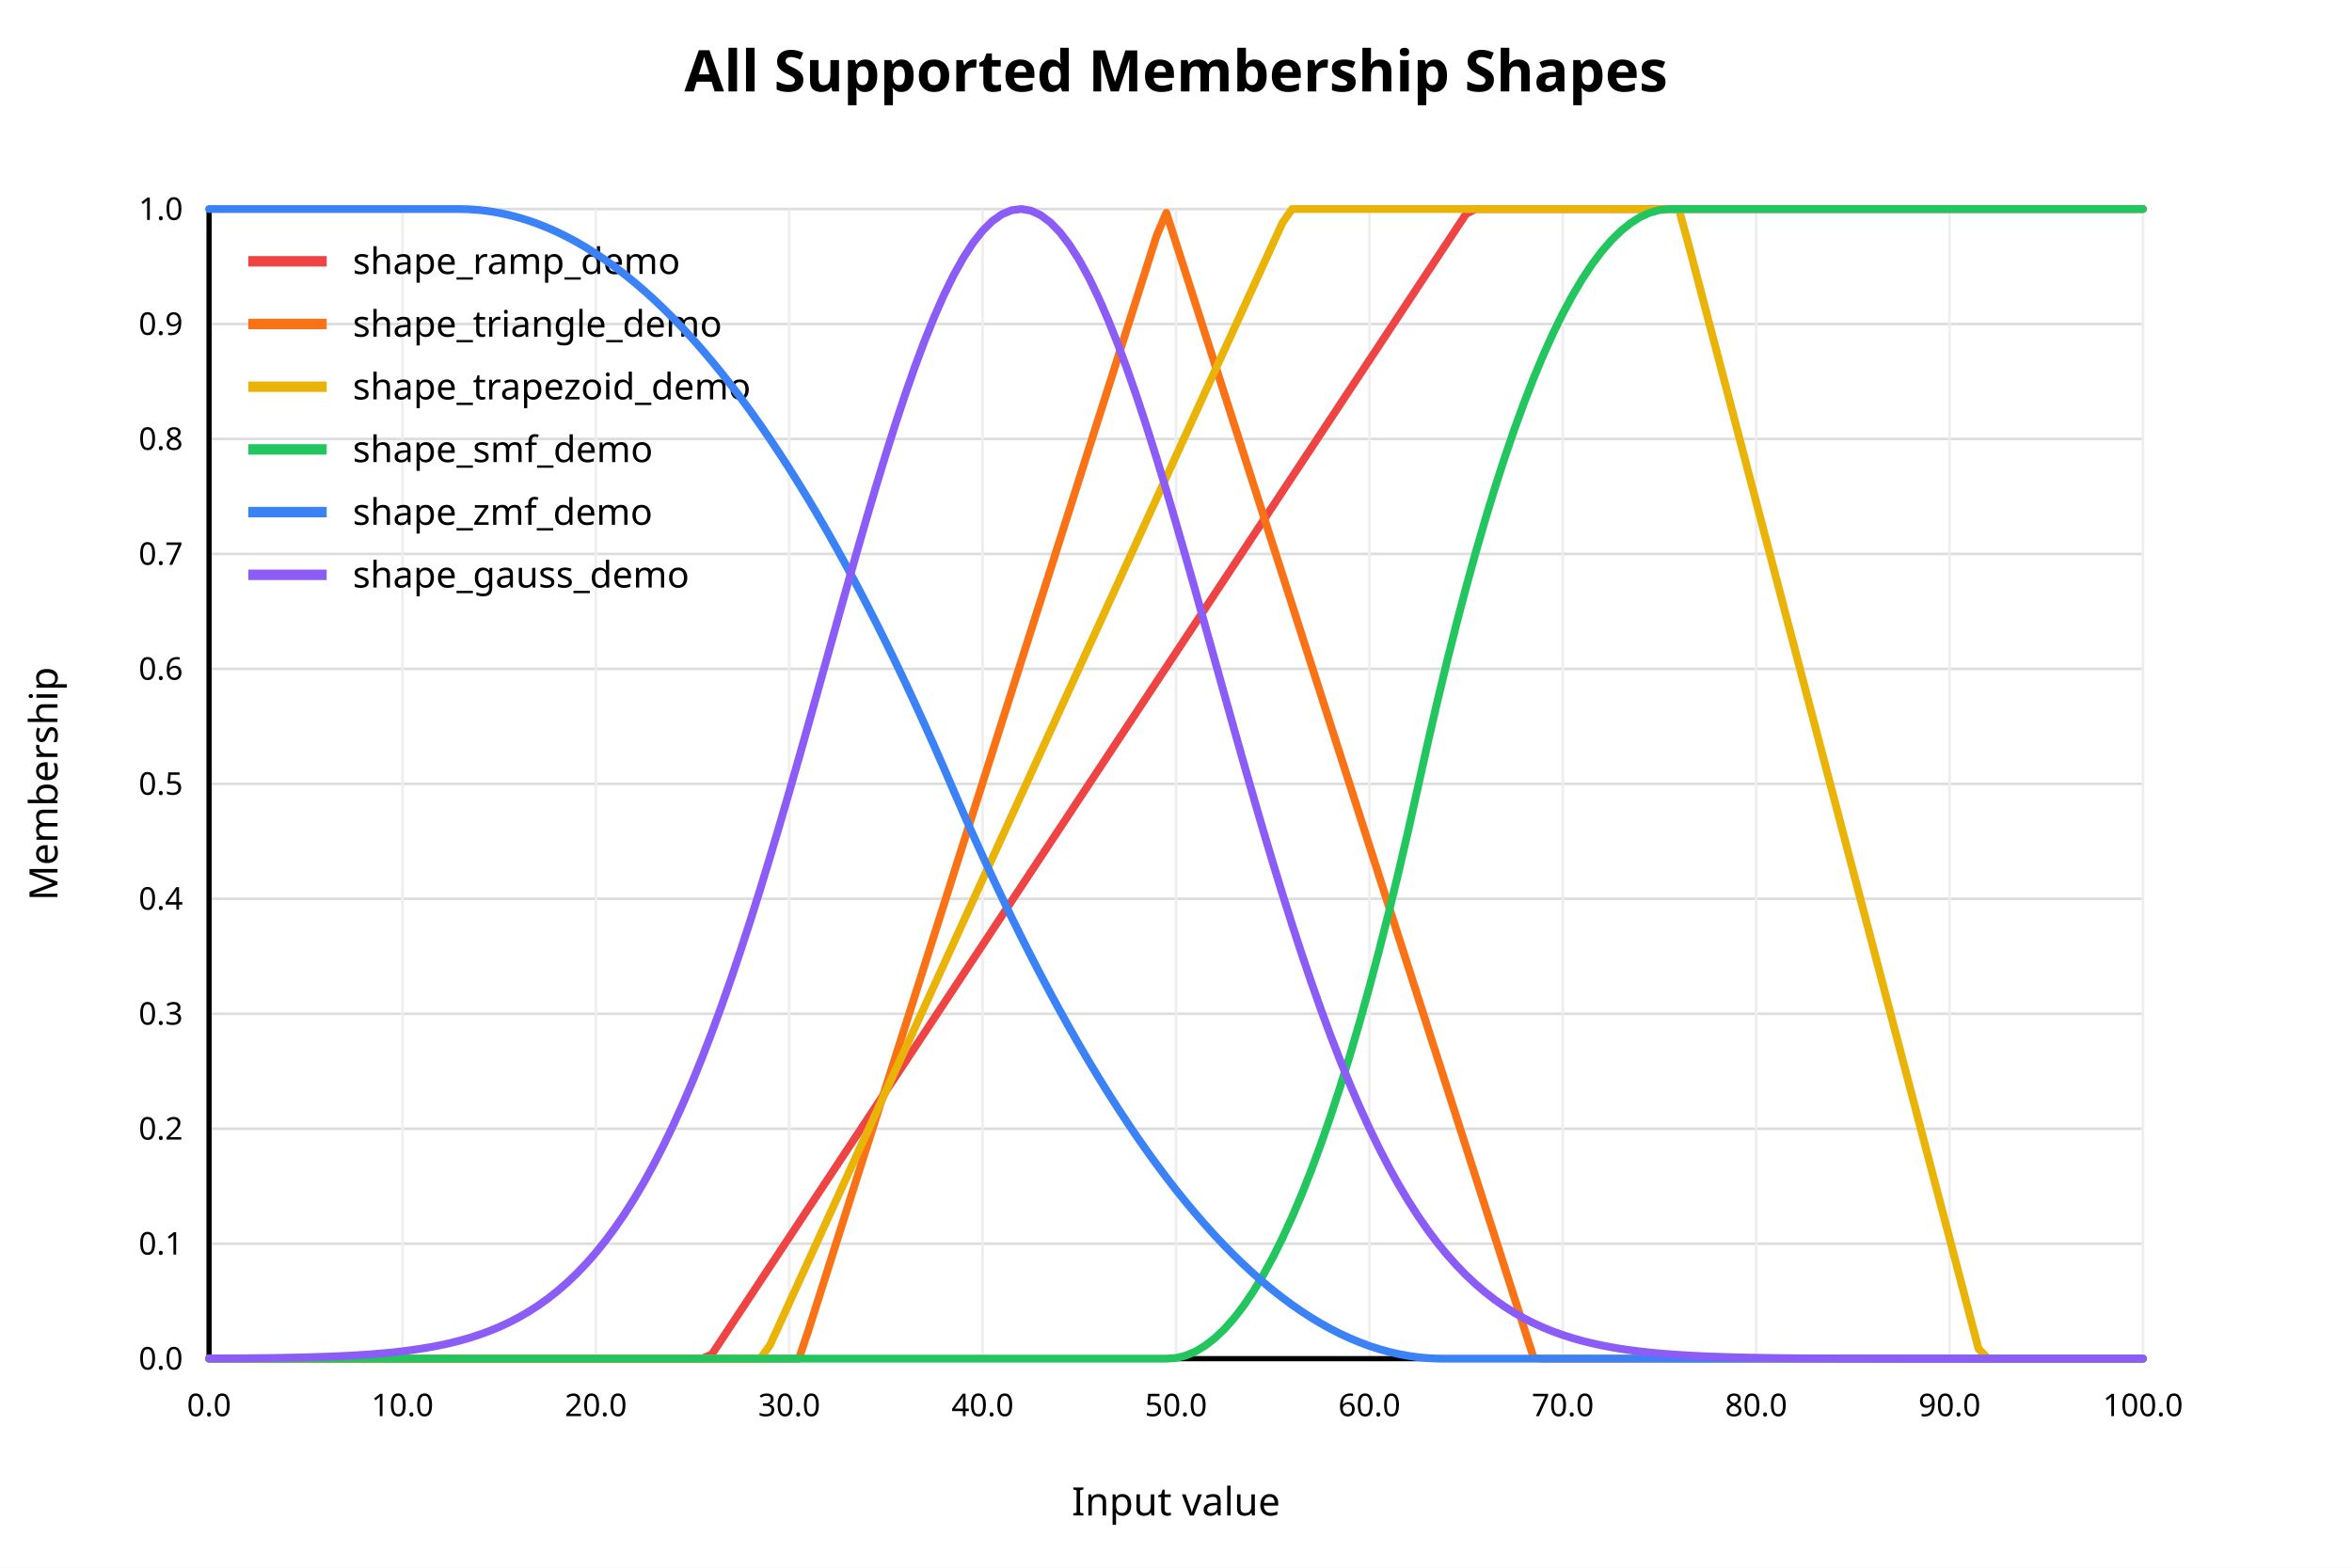
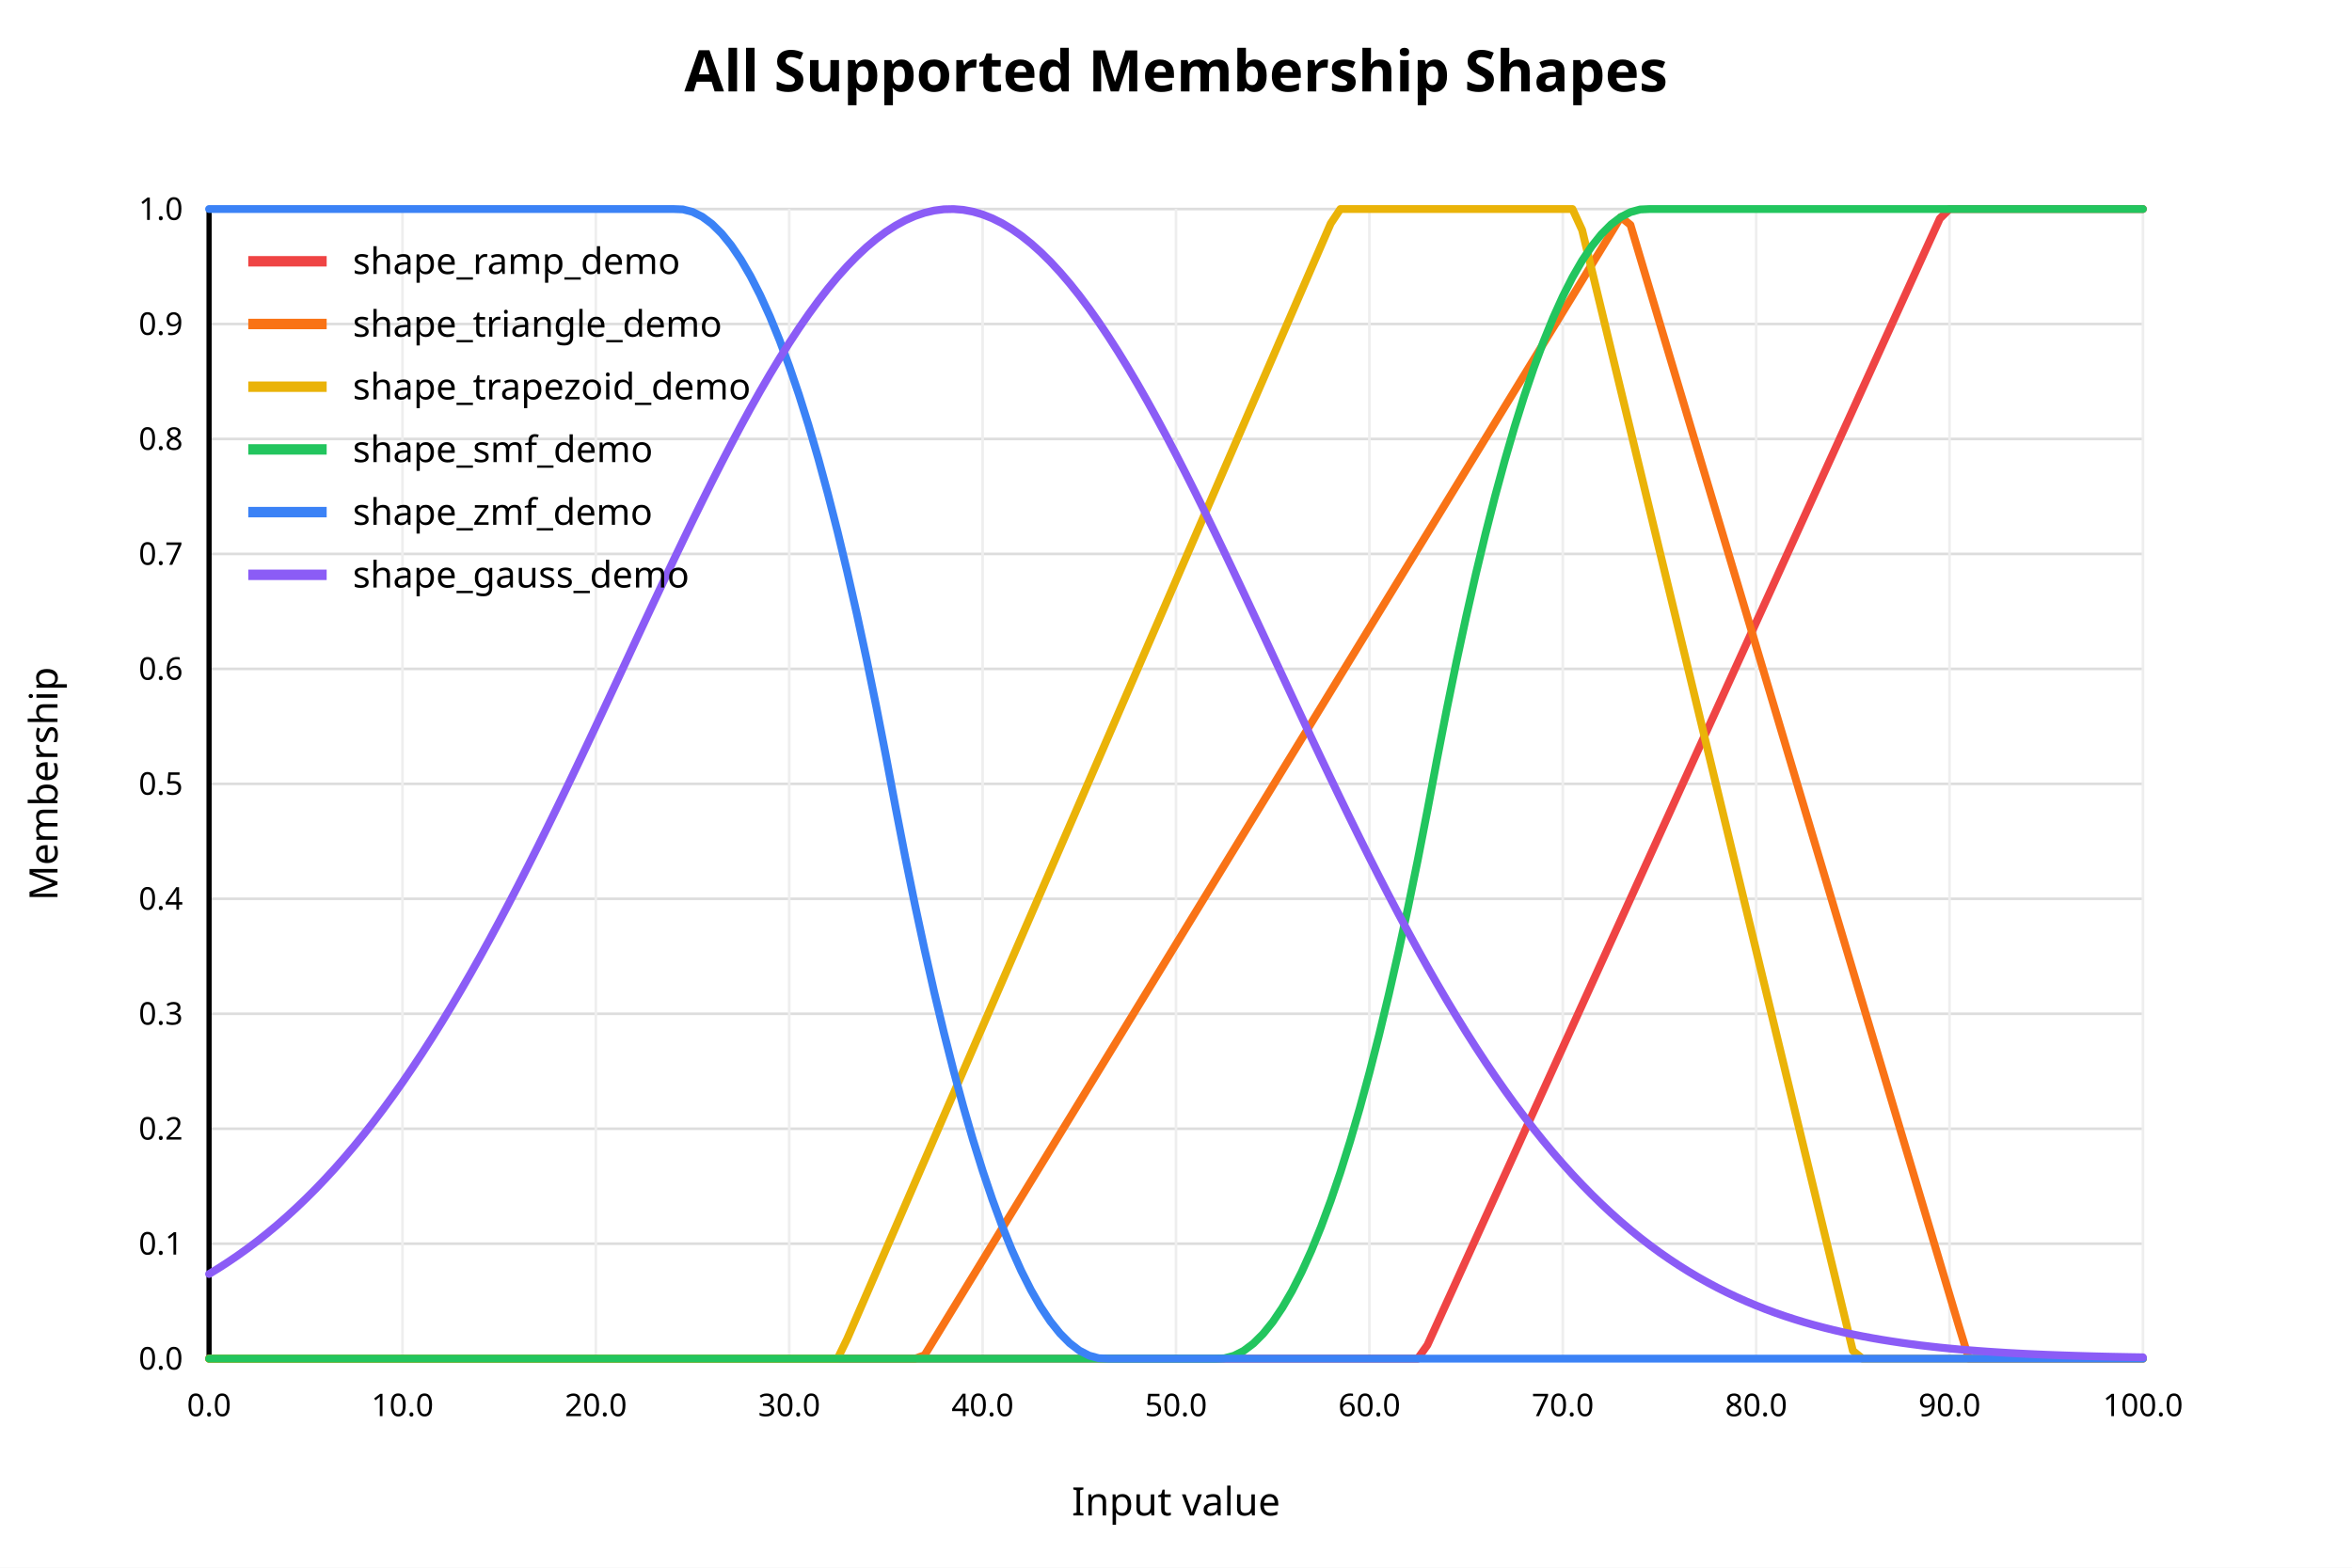
<svg xmlns="http://www.w3.org/2000/svg" width="900" height="600" viewBox="0 0 900 600">
  <rect x="0" y="0" width="900" height="600" fill="white" />
  <text x="450" y="35" text-anchor="middle" font-family="sans-serif" font-size="22" font-weight="bold" fill="black">All Supported Membership Shapes</text>
  <line x1="80" y1="520.00" x2="820" y2="520.00" stroke="#dddddd" stroke-width="1" />
  <text x="70" y="520.00" text-anchor="end" dominant-baseline="middle" font-family="sans-serif" font-size="12" fill="black">0.0</text>
  <line x1="80" y1="476.00" x2="820" y2="476.00" stroke="#dddddd" stroke-width="1" />
  <text x="70" y="476.00" text-anchor="end" dominant-baseline="middle" font-family="sans-serif" font-size="12" fill="black">0.1</text>
  <line x1="80" y1="432.00" x2="820" y2="432.00" stroke="#dddddd" stroke-width="1" />
  <text x="70" y="432.00" text-anchor="end" dominant-baseline="middle" font-family="sans-serif" font-size="12" fill="black">0.2</text>
  <line x1="80" y1="388.00" x2="820" y2="388.00" stroke="#dddddd" stroke-width="1" />
  <text x="70" y="388.00" text-anchor="end" dominant-baseline="middle" font-family="sans-serif" font-size="12" fill="black">0.3</text>
  <line x1="80" y1="344.00" x2="820" y2="344.00" stroke="#dddddd" stroke-width="1" />
  <text x="70" y="344.00" text-anchor="end" dominant-baseline="middle" font-family="sans-serif" font-size="12" fill="black">0.4</text>
  <line x1="80" y1="300.00" x2="820" y2="300.00" stroke="#dddddd" stroke-width="1" />
  <text x="70" y="300.00" text-anchor="end" dominant-baseline="middle" font-family="sans-serif" font-size="12" fill="black">0.5</text>
  <line x1="80" y1="256.00" x2="820" y2="256.00" stroke="#dddddd" stroke-width="1" />
  <text x="70" y="256.00" text-anchor="end" dominant-baseline="middle" font-family="sans-serif" font-size="12" fill="black">0.6</text>
  <line x1="80" y1="212.00" x2="820" y2="212.00" stroke="#dddddd" stroke-width="1" />
  <text x="70" y="212.00" text-anchor="end" dominant-baseline="middle" font-family="sans-serif" font-size="12" fill="black">0.7</text>
  <line x1="80" y1="168.00" x2="820" y2="168.00" stroke="#dddddd" stroke-width="1" />
  <text x="70" y="168.00" text-anchor="end" dominant-baseline="middle" font-family="sans-serif" font-size="12" fill="black">0.8</text>
  <line x1="80" y1="124.00" x2="820" y2="124.00" stroke="#dddddd" stroke-width="1" />
  <text x="70" y="124.00" text-anchor="end" dominant-baseline="middle" font-family="sans-serif" font-size="12" fill="black">0.9</text>
  <line x1="80" y1="80.00" x2="820" y2="80.00" stroke="#dddddd" stroke-width="1" />
  <text x="70" y="80.00" text-anchor="end" dominant-baseline="middle" font-family="sans-serif" font-size="12" fill="black">1.0</text>
  <line x1="80.00" y1="80" x2="80.00" y2="520" stroke="#eeeeee" stroke-width="1" />
  <text x="80.00" y="542" text-anchor="middle" font-family="sans-serif" font-size="12" fill="black">0.0</text>
  <line x1="154.00" y1="80" x2="154.00" y2="520" stroke="#eeeeee" stroke-width="1" />
  <text x="154.00" y="542" text-anchor="middle" font-family="sans-serif" font-size="12" fill="black">10.0</text>
  <line x1="228.00" y1="80" x2="228.00" y2="520" stroke="#eeeeee" stroke-width="1" />
  <text x="228.00" y="542" text-anchor="middle" font-family="sans-serif" font-size="12" fill="black">20.0</text>
  <line x1="302.00" y1="80" x2="302.00" y2="520" stroke="#eeeeee" stroke-width="1" />
  <text x="302.00" y="542" text-anchor="middle" font-family="sans-serif" font-size="12" fill="black">30.0</text>
  <line x1="376.00" y1="80" x2="376.00" y2="520" stroke="#eeeeee" stroke-width="1" />
  <text x="376.00" y="542" text-anchor="middle" font-family="sans-serif" font-size="12" fill="black">40.0</text>
  <line x1="450.00" y1="80" x2="450.00" y2="520" stroke="#eeeeee" stroke-width="1" />
  <text x="450.00" y="542" text-anchor="middle" font-family="sans-serif" font-size="12" fill="black">50.0</text>
  <line x1="524.00" y1="80" x2="524.00" y2="520" stroke="#eeeeee" stroke-width="1" />
  <text x="524.00" y="542" text-anchor="middle" font-family="sans-serif" font-size="12" fill="black">60.0</text>
  <line x1="598.00" y1="80" x2="598.00" y2="520" stroke="#eeeeee" stroke-width="1" />
  <text x="598.00" y="542" text-anchor="middle" font-family="sans-serif" font-size="12" fill="black">70.0</text>
  <line x1="672.00" y1="80" x2="672.00" y2="520" stroke="#eeeeee" stroke-width="1" />
  <text x="672.00" y="542" text-anchor="middle" font-family="sans-serif" font-size="12" fill="black">80.0</text>
  <line x1="746.00" y1="80" x2="746.00" y2="520" stroke="#eeeeee" stroke-width="1" />
  <text x="746.00" y="542" text-anchor="middle" font-family="sans-serif" font-size="12" fill="black">90.0</text>
  <line x1="820.00" y1="80" x2="820.00" y2="520" stroke="#eeeeee" stroke-width="1" />
  <text x="820.00" y="542" text-anchor="middle" font-family="sans-serif" font-size="12" fill="black">100.0</text>
  <line x1="80" y1="520" x2="820" y2="520" stroke="black" stroke-width="2" />
  <line x1="80" y1="80" x2="80" y2="520" stroke="black" stroke-width="2" />
  <text x="450" y="580" text-anchor="middle" font-family="sans-serif" font-size="15" fill="black">Input value</text>
  <text x="22" y="300" text-anchor="middle" font-family="sans-serif" font-size="15" fill="black" transform="rotate(-90 22 300)">Membership</text>
-   <polyline fill="none" stroke="#ef4444" stroke-width="3" stroke-linejoin="round" stroke-linecap="round" points="80.00,520.00 83.70,520.00 87.40,520.00 91.10,520.00 94.80,520.00 98.50,520.00 102.20,520.00 105.90,520.00 109.60,520.00 113.30,520.00 117.00,520.00 120.70,520.00 124.40,520.00 128.10,520.00 131.80,520.00 135.50,520.00 139.20,520.00 142.90,520.00 146.60,520.00 150.30,520.00 154.00,520.00 157.70,520.00 161.40,520.00 165.10,520.00 168.80,520.00 172.50,520.00 176.20,520.00 179.90,520.00 183.60,520.00 187.30,520.00 191.00,520.00 194.70,520.00 198.40,520.00 202.10,520.00 205.80,520.00 209.50,520.00 213.20,520.00 216.90,520.00 220.60,520.00 224.30,520.00 228.00,520.00 231.70,520.00 235.40,520.00 239.10,520.00 242.80,520.00 246.50,520.00 250.20,520.00 253.90,520.00 257.60,520.00 261.30,520.00 265.00,520.00 268.70,520.00 272.40,518.33 276.10,512.74 279.80,507.14 283.50,501.54 287.20,495.95 290.90,490.35 294.60,484.76 298.30,479.16 302.00,473.57 305.70,467.97 309.40,462.37 313.10,456.78 316.80,451.18 320.50,445.59 324.20,439.99 327.90,434.40 331.60,428.80 335.30,423.20 339.00,417.61 342.70,412.01 346.40,406.42 350.10,400.82 353.80,395.23 357.50,389.63 361.20,384.03 364.90,378.44 368.60,372.84 372.30,367.25 376.00,361.65 379.70,356.06 383.40,350.46 387.10,344.86 390.80,339.27 394.50,333.67 398.20,328.08 401.90,322.48 405.60,316.89 409.30,311.29 413.00,305.69 416.70,300.10 420.40,294.50 424.10,288.91 427.80,283.31 431.50,277.72 435.20,272.12 438.90,266.52 442.60,260.93 446.30,255.33 450.00,249.74 453.70,244.14 457.40,238.55 461.10,232.95 464.80,227.35 468.50,221.76 472.20,216.16 475.90,210.57 479.60,204.97 483.30,199.38 487.00,193.78 490.70,188.18 494.40,182.59 498.10,176.99 501.80,171.40 505.50,165.80 509.20,160.21 512.90,154.61 516.60,149.01 520.30,143.42 524.00,137.82 527.70,132.23 531.40,126.63 535.10,121.04 538.80,115.44 542.50,109.84 546.20,104.25 549.90,98.65 553.60,93.06 557.30,87.46 561.00,81.87 564.70,80.00 568.40,80.00 572.10,80.00 575.80,80.00 579.50,80.00 583.20,80.00 586.90,80.00 590.60,80.00 594.30,80.00 598.00,80.00 601.70,80.00 605.40,80.00 609.10,80.00 612.80,80.00 616.50,80.00 620.20,80.00 623.90,80.00 627.60,80.00 631.30,80.00 635.00,80.00 638.70,80.00 642.40,80.00 646.10,80.00 649.80,80.00 653.50,80.00 657.20,80.00 660.90,80.00 664.60,80.00 668.30,80.00 672.00,80.00 675.70,80.00 679.40,80.00 683.10,80.00 686.80,80.00 690.50,80.00 694.20,80.00 697.90,80.00 701.60,80.00 705.30,80.00 709.00,80.00 712.70,80.00 716.40,80.00 720.10,80.00 723.80,80.00 727.50,80.00 731.20,80.00 734.90,80.00 738.60,80.00 742.30,80.00 746.00,80.00 749.70,80.00 753.40,80.00 757.10,80.00 760.80,80.00 764.50,80.00 768.20,80.00 771.90,80.00 775.60,80.00 779.30,80.00 783.00,80.00 786.70,80.00 790.40,80.00 794.10,80.00 797.80,80.00 801.50,80.00 805.20,80.00 808.90,80.00 812.60,80.00 816.30,80.00 820.00,80.00" />
+   <polyline fill="none" stroke="#ef4444" stroke-width="3" stroke-linejoin="round" stroke-linecap="round" points="80.00,520.00 83.70,520.00 87.40,520.00 91.10,520.00 94.80,520.00 98.50,520.00 102.20,520.00 105.90,520.00 109.60,520.00 113.30,520.00 117.00,520.00 120.70,520.00 124.40,520.00 128.10,520.00 131.80,520.00 135.50,520.00 139.20,520.00 142.90,520.00 146.60,520.00 150.30,520.00 154.00,520.00 157.70,520.00 161.40,520.00 165.10,520.00 168.80,520.00 172.50,520.00 176.20,520.00 179.90,520.00 183.60,520.00 187.30,520.00 191.00,520.00 194.70,520.00 198.40,520.00 202.10,520.00 205.80,520.00 209.50,520.00 213.20,520.00 216.90,520.00 220.60,520.00 224.30,520.00 228.00,520.00 231.70,520.00 235.40,520.00 239.10,520.00 242.80,520.00 246.50,520.00 250.20,520.00 253.90,520.00 257.60,520.00 261.30,520.00 265.00,520.00 268.70,520.00 272.40,520.00 276.10,520.00 279.80,520.00 283.50,520.00 287.20,520.00 290.90,520.00 294.60,520.00 298.30,520.00 302.00,520.00 305.70,520.00 309.40,520.00 313.10,520.00 316.80,520.00 320.50,520.00 324.20,520.00 327.90,520.00 331.60,520.00 335.30,520.00 339.00,520.00 342.70,520.00 346.40,520.00 350.10,520.00 353.80,520.00 357.50,520.00 361.20,520.00 364.90,520.00 368.60,520.00 372.30,520.00 376.00,520.00 379.70,520.00 383.40,520.00 387.10,520.00 390.80,520.00 394.50,520.00 398.20,520.00 401.90,520.00 405.60,520.00 409.30,520.00 413.00,520.00 416.70,520.00 420.40,520.00 424.10,520.00 427.80,520.00 431.50,520.00 435.20,520.00 438.90,520.00 442.60,520.00 446.30,520.00 450.00,520.00 453.70,520.00 457.40,520.00 461.10,520.00 464.80,520.00 468.50,520.00 472.20,520.00 475.90,520.00 479.60,520.00 483.30,520.00 487.00,520.00 490.70,520.00 494.40,520.00 498.10,520.00 501.80,520.00 505.50,520.00 509.20,520.00 512.90,520.00 516.60,520.00 520.30,520.00 524.00,520.00 527.70,520.00 531.40,520.00 535.10,520.00 538.80,520.00 542.50,520.00 546.20,514.78 549.90,506.65 553.60,498.51 557.30,490.38 561.00,482.24 564.70,474.11 568.40,465.97 572.10,457.84 575.80,449.70 579.50,441.57 583.20,433.43 586.90,425.30 590.60,417.17 594.30,409.03 598.00,400.90 601.70,392.76 605.40,384.63 609.10,376.49 612.80,368.36 616.50,360.22 620.20,352.09 623.90,343.95 627.60,335.82 631.30,327.68 635.00,319.55 638.70,311.42 642.40,303.28 646.10,295.15 649.80,287.01 653.50,278.88 657.20,270.74 660.90,262.61 664.60,254.47 668.30,246.34 672.00,238.20 675.70,230.07 679.40,221.94 683.10,213.80 686.80,205.67 690.50,197.53 694.20,189.40 697.90,181.26 701.60,173.13 705.30,164.99 709.00,156.86 712.70,148.72 716.40,140.59 720.10,132.45 723.80,124.32 727.50,116.19 731.20,108.05 734.90,99.92 738.60,91.78 742.30,83.65 746.00,80.00 749.70,80.00 753.40,80.00 757.10,80.00 760.80,80.00 764.50,80.00 768.20,80.00 771.90,80.00 775.60,80.00 779.30,80.00 783.00,80.00 786.70,80.00 790.40,80.00 794.10,80.00 797.80,80.00 801.50,80.00 805.20,80.00 808.90,80.00 812.60,80.00 816.30,80.00 820.00,80.00" />
  <line x1="95" y1="100" x2="125" y2="100" stroke="#ef4444" stroke-width="4" />
  <text x="135" y="100" dominant-baseline="middle" font-family="sans-serif" font-size="14" fill="black">shape_ramp_demo</text>
-   <polyline fill="none" stroke="#f97316" stroke-width="3" stroke-linejoin="round" stroke-linecap="round" points="80.00,520.00 83.70,520.00 87.40,520.00 91.10,520.00 94.80,520.00 98.50,520.00 102.20,520.00 105.90,520.00 109.60,520.00 113.30,520.00 117.00,520.00 120.70,520.00 124.40,520.00 128.10,520.00 131.80,520.00 135.50,520.00 139.20,520.00 142.90,520.00 146.60,520.00 150.30,520.00 154.00,520.00 157.70,520.00 161.40,520.00 165.10,520.00 168.80,520.00 172.50,520.00 176.20,520.00 179.90,520.00 183.60,520.00 187.30,520.00 191.00,520.00 194.70,520.00 198.40,520.00 202.10,520.00 205.80,520.00 209.50,520.00 213.20,520.00 216.90,520.00 220.60,520.00 224.30,520.00 228.00,520.00 231.70,520.00 235.40,520.00 239.10,520.00 242.80,520.00 246.50,520.00 250.20,520.00 253.90,520.00 257.60,520.00 261.30,520.00 265.00,520.00 268.70,520.00 272.40,520.00 276.10,520.00 279.80,520.00 283.50,520.00 287.20,520.00 290.90,520.00 294.60,520.00 298.30,520.00 302.00,520.00 305.70,520.00 309.40,509.01 313.10,497.38 316.80,485.74 320.50,474.11 324.20,462.47 327.90,450.84 331.60,439.21 335.30,427.57 339.00,415.94 342.70,404.30 346.40,392.67 350.10,381.03 353.80,369.40 357.50,357.76 361.20,346.13 364.90,334.49 368.60,322.86 372.30,311.22 376.00,299.59 379.70,287.96 383.40,276.32 387.10,264.69 390.80,253.05 394.50,241.42 398.20,229.78 401.90,218.15 405.60,206.51 409.30,194.88 413.00,183.24 416.70,171.61 420.40,159.98 424.10,148.34 427.80,136.71 431.50,125.07 435.20,113.44 438.90,101.80 442.60,90.17 446.30,81.45 450.00,92.99 453.70,104.52 457.40,116.06 461.10,127.60 464.80,139.13 468.50,150.67 472.20,162.20 475.90,173.74 479.60,185.27 483.30,196.81 487.00,208.34 490.70,219.88 494.40,231.41 498.10,242.95 501.80,254.48 505.50,266.02 509.20,277.56 512.90,289.09 516.60,300.63 520.30,312.16 524.00,323.70 527.70,335.23 531.40,346.77 535.10,358.30 538.80,369.84 542.50,381.37 546.20,392.91 549.90,404.44 553.60,415.98 557.30,427.52 561.00,439.05 564.70,450.59 568.40,462.12 572.10,473.66 575.80,485.19 579.50,496.73 583.20,508.26 586.90,519.80 590.60,520.00 594.30,520.00 598.00,520.00 601.70,520.00 605.40,520.00 609.10,520.00 612.80,520.00 616.50,520.00 620.20,520.00 623.90,520.00 627.60,520.00 631.30,520.00 635.00,520.00 638.70,520.00 642.40,520.00 646.10,520.00 649.80,520.00 653.50,520.00 657.20,520.00 660.90,520.00 664.60,520.00 668.30,520.00 672.00,520.00 675.70,520.00 679.40,520.00 683.10,520.00 686.80,520.00 690.50,520.00 694.20,520.00 697.90,520.00 701.60,520.00 705.30,520.00 709.00,520.00 712.70,520.00 716.40,520.00 720.10,520.00 723.80,520.00 727.50,520.00 731.20,520.00 734.90,520.00 738.60,520.00 742.30,520.00 746.00,520.00 749.70,520.00 753.40,520.00 757.10,520.00 760.80,520.00 764.50,520.00 768.20,520.00 771.90,520.00 775.60,520.00 779.30,520.00 783.00,520.00 786.70,520.00 790.40,520.00 794.10,520.00 797.80,520.00 801.50,520.00 805.20,520.00 808.90,520.00 812.60,520.00 816.30,520.00 820.00,520.00" />
+   <polyline fill="none" stroke="#f97316" stroke-width="3" stroke-linejoin="round" stroke-linecap="round" points="80.00,520.00 83.70,520.00 87.40,520.00 91.10,520.00 94.80,520.00 98.50,520.00 102.20,520.00 105.90,520.00 109.60,520.00 113.30,520.00 117.00,520.00 120.70,520.00 124.40,520.00 128.10,520.00 131.80,520.00 135.50,520.00 139.20,520.00 142.90,520.00 146.60,520.00 150.30,520.00 154.00,520.00 157.70,520.00 161.40,520.00 165.10,520.00 168.80,520.00 172.50,520.00 176.20,520.00 179.90,520.00 183.60,520.00 187.30,520.00 191.00,520.00 194.70,520.00 198.40,520.00 202.10,520.00 205.80,520.00 209.50,520.00 213.20,520.00 216.90,520.00 220.60,520.00 224.30,520.00 228.00,520.00 231.70,520.00 235.40,520.00 239.10,520.00 242.80,520.00 246.50,520.00 250.20,520.00 253.90,520.00 257.60,520.00 261.30,520.00 265.00,520.00 268.70,520.00 272.40,520.00 276.10,520.00 279.80,520.00 283.50,520.00 287.20,520.00 290.90,520.00 294.60,520.00 298.30,520.00 302.00,520.00 305.70,520.00 309.40,520.00 313.10,520.00 316.80,520.00 320.50,520.00 324.20,520.00 327.90,520.00 331.60,520.00 335.30,520.00 339.00,520.00 342.70,520.00 346.40,520.00 350.10,520.00 353.80,518.66 357.50,512.61 361.20,506.56 364.90,500.51 368.60,494.46 372.30,488.41 376.00,482.36 379.70,476.31 383.40,470.26 387.10,464.21 390.80,458.16 394.50,452.11 398.20,446.06 401.90,440.01 405.60,433.96 409.30,427.92 413.00,421.87 416.70,415.82 420.40,409.77 424.10,403.72 427.80,397.67 431.50,391.62 435.20,385.57 438.90,379.52 442.60,373.47 446.30,367.42 450.00,361.37 453.70,355.32 457.40,349.27 461.10,343.22 464.80,337.17 468.50,331.12 472.20,325.07 475.90,319.02 479.60,312.97 483.30,306.92 487.00,300.87 490.70,294.82 494.40,288.78 498.10,282.73 501.80,276.68 505.50,270.63 509.20,264.58 512.90,258.53 516.60,252.48 520.30,246.43 524.00,240.38 527.70,234.33 531.40,228.28 535.10,222.23 538.80,216.18 542.50,210.13 546.20,204.08 549.90,198.03 553.60,191.98 557.30,185.93 561.00,179.88 564.70,173.83 568.40,167.78 572.10,161.73 575.80,155.68 579.50,149.64 583.20,143.59 586.90,137.54 590.60,131.49 594.30,125.44 598.00,119.39 601.70,113.34 605.40,107.29 609.10,101.24 612.80,95.19 616.50,89.14 620.20,83.09 623.90,86.07 627.60,98.48 631.30,110.89 635.00,123.30 638.70,135.71 642.40,148.12 646.10,160.52 649.80,172.93 653.50,185.34 657.20,197.75 660.90,210.16 664.60,222.57 668.30,234.98 672.00,247.39 675.70,259.80 679.40,272.21 683.10,284.62 686.80,297.03 690.50,309.43 694.20,321.84 697.90,334.25 701.60,346.66 705.30,359.07 709.00,371.48 712.70,383.89 716.40,396.30 720.10,408.71 723.80,421.12 727.50,433.53 731.20,445.93 734.90,458.34 738.60,470.75 742.30,483.16 746.00,495.57 749.70,507.98 753.40,520.00 757.10,520.00 760.80,520.00 764.50,520.00 768.20,520.00 771.90,520.00 775.60,520.00 779.30,520.00 783.00,520.00 786.70,520.00 790.40,520.00 794.10,520.00 797.80,520.00 801.50,520.00 805.20,520.00 808.90,520.00 812.60,520.00 816.30,520.00 820.00,520.00" />
  <line x1="95" y1="124" x2="125" y2="124" stroke="#f97316" stroke-width="4" />
  <text x="135" y="124" dominant-baseline="middle" font-family="sans-serif" font-size="14" fill="black">shape_triangle_demo</text>
-   <polyline fill="none" stroke="#eab308" stroke-width="3" stroke-linejoin="round" stroke-linecap="round" points="80.00,520.00 83.70,520.00 87.40,520.00 91.10,520.00 94.80,520.00 98.50,520.00 102.20,520.00 105.90,520.00 109.60,520.00 113.30,520.00 117.00,520.00 120.70,520.00 124.40,520.00 128.10,520.00 131.80,520.00 135.50,520.00 139.20,520.00 142.90,520.00 146.60,520.00 150.30,520.00 154.00,520.00 157.70,520.00 161.40,520.00 165.10,520.00 168.80,520.00 172.50,520.00 176.20,520.00 179.90,520.00 183.60,520.00 187.30,520.00 191.00,520.00 194.70,520.00 198.40,520.00 202.10,520.00 205.80,520.00 209.50,520.00 213.20,520.00 216.90,520.00 220.60,520.00 224.30,520.00 228.00,520.00 231.70,520.00 235.40,520.00 239.10,520.00 242.80,520.00 246.50,520.00 250.20,520.00 253.90,520.00 257.60,520.00 261.30,520.00 265.00,520.00 268.70,520.00 272.40,520.00 276.10,520.00 279.80,520.00 283.50,520.00 287.20,520.00 290.90,520.00 294.60,514.89 298.30,506.79 302.00,498.68 305.70,490.58 309.40,482.48 313.10,474.37 316.80,466.27 320.50,458.16 324.20,450.06 327.90,441.95 331.60,433.85 335.30,425.74 339.00,417.64 342.70,409.53 346.40,401.43 350.10,393.32 353.80,385.22 357.50,377.11 361.20,369.01 364.90,360.90 368.60,352.80 372.30,344.70 376.00,336.59 379.70,328.49 383.40,320.38 387.10,312.28 390.80,304.17 394.50,296.07 398.20,287.96 401.90,279.86 405.60,271.75 409.30,263.65 413.00,255.54 416.70,247.44 420.40,239.33 424.10,231.23 427.80,223.13 431.50,215.02 435.20,206.92 438.90,198.81 442.60,190.71 446.30,182.60 450.00,174.50 453.70,166.39 457.40,158.29 461.10,150.18 464.80,142.08 468.50,133.97 472.20,125.87 475.90,117.76 479.60,109.66 483.30,101.55 487.00,93.45 490.70,85.35 494.40,80.00 498.10,80.00 501.80,80.00 505.50,80.00 509.20,80.00 512.90,80.00 516.60,80.00 520.30,80.00 524.00,80.00 527.70,80.00 531.40,80.00 535.10,80.00 538.80,80.00 542.50,80.00 546.20,80.00 549.90,80.00 553.60,80.00 557.30,80.00 561.00,80.00 564.70,80.00 568.40,80.00 572.10,80.00 575.80,80.00 579.50,80.00 583.20,80.00 586.90,80.00 590.60,80.00 594.30,80.00 598.00,80.00 601.70,80.00 605.40,80.00 609.10,80.00 612.80,80.00 616.50,80.00 620.20,80.00 623.90,80.00 627.60,80.00 631.30,80.00 635.00,80.00 638.70,80.00 642.40,80.00 646.10,93.45 649.80,107.55 653.50,121.64 657.20,135.73 660.90,149.82 664.60,163.91 668.30,178.01 672.00,192.10 675.70,206.19 679.40,220.28 683.10,234.38 686.80,248.47 690.50,262.56 694.20,276.65 697.90,290.75 701.60,304.84 705.30,318.93 709.00,333.02 712.70,347.11 716.40,361.21 720.10,375.30 723.80,389.39 727.50,403.48 731.20,417.58 734.90,431.67 738.60,445.76 742.30,459.85 746.00,473.94 749.70,488.04 753.40,502.13 757.10,516.22 760.80,520.00 764.50,520.00 768.20,520.00 771.90,520.00 775.60,520.00 779.30,520.00 783.00,520.00 786.70,520.00 790.40,520.00 794.10,520.00 797.80,520.00 801.50,520.00 805.20,520.00 808.90,520.00 812.60,520.00 816.30,520.00 820.00,520.00" />
+   <polyline fill="none" stroke="#eab308" stroke-width="3" stroke-linejoin="round" stroke-linecap="round" points="80.00,520.00 83.70,520.00 87.40,520.00 91.10,520.00 94.80,520.00 98.50,520.00 102.20,520.00 105.90,520.00 109.60,520.00 113.30,520.00 117.00,520.00 120.70,520.00 124.40,520.00 128.10,520.00 131.80,520.00 135.50,520.00 139.20,520.00 142.90,520.00 146.60,520.00 150.30,520.00 154.00,520.00 157.70,520.00 161.40,520.00 165.10,520.00 168.80,520.00 172.50,520.00 176.20,520.00 179.90,520.00 183.60,520.00 187.30,520.00 191.00,520.00 194.70,520.00 198.40,520.00 202.10,520.00 205.80,520.00 209.50,520.00 213.20,520.00 216.90,520.00 220.60,520.00 224.30,520.00 228.00,520.00 231.70,520.00 235.40,520.00 239.10,520.00 242.80,520.00 246.50,520.00 250.20,520.00 253.90,520.00 257.60,520.00 261.30,520.00 265.00,520.00 268.70,520.00 272.40,520.00 276.10,520.00 279.80,520.00 283.50,520.00 287.20,520.00 290.90,520.00 294.60,520.00 298.30,520.00 302.00,520.00 305.70,520.00 309.40,520.00 313.10,520.00 316.80,520.00 320.50,520.00 324.20,512.38 327.90,503.84 331.60,495.31 335.30,486.77 339.00,478.23 342.70,469.70 346.40,461.16 350.10,452.62 353.80,444.09 357.50,435.55 361.20,427.01 364.90,418.48 368.60,409.94 372.30,401.40 376.00,392.87 379.70,384.33 383.40,375.79 387.10,367.26 390.80,358.72 394.50,350.18 398.20,341.65 401.90,333.11 405.60,324.57 409.30,316.04 413.00,307.50 416.70,298.96 420.40,290.43 424.10,281.89 427.80,273.35 431.50,264.82 435.20,256.28 438.90,247.74 442.60,239.21 446.30,230.67 450.00,222.13 453.70,213.60 457.40,205.06 461.10,196.52 464.80,187.99 468.50,179.45 472.20,170.91 475.90,162.38 479.60,153.84 483.30,145.30 487.00,136.77 490.70,128.23 494.40,119.69 498.10,111.16 501.80,102.62 505.50,94.08 509.20,85.55 512.90,80.00 516.60,80.00 520.30,80.00 524.00,80.00 527.70,80.00 531.40,80.00 535.10,80.00 538.80,80.00 542.50,80.00 546.20,80.00 549.90,80.00 553.60,80.00 557.30,80.00 561.00,80.00 564.70,80.00 568.40,80.00 572.10,80.00 575.80,80.00 579.50,80.00 583.20,80.00 586.90,80.00 590.60,80.00 594.30,80.00 598.00,80.00 601.70,80.00 605.40,88.05 609.10,103.36 612.80,118.68 616.50,134.00 620.20,149.32 623.90,164.64 627.60,179.96 631.30,195.28 635.00,210.60 638.70,225.92 642.40,241.24 646.10,256.56 649.80,271.88 653.50,287.19 657.20,302.51 660.90,317.83 664.60,333.15 668.30,348.47 672.00,363.79 675.70,379.11 679.40,394.43 683.10,409.75 686.80,425.07 690.50,440.39 694.20,455.71 697.90,471.02 701.60,486.34 705.30,501.66 709.00,516.98 712.70,520.00 716.40,520.00 720.10,520.00 723.80,520.00 727.50,520.00 731.20,520.00 734.90,520.00 738.60,520.00 742.30,520.00 746.00,520.00 749.70,520.00 753.40,520.00 757.10,520.00 760.80,520.00 764.50,520.00 768.20,520.00 771.90,520.00 775.60,520.00 779.30,520.00 783.00,520.00 786.70,520.00 790.40,520.00 794.10,520.00 797.80,520.00 801.50,520.00 805.20,520.00 808.90,520.00 812.60,520.00 816.30,520.00 820.00,520.00" />
  <line x1="95" y1="148" x2="125" y2="148" stroke="#eab308" stroke-width="4" />
  <text x="135" y="148" dominant-baseline="middle" font-family="sans-serif" font-size="14" fill="black">shape_trapezoid_demo</text>
-   <polyline fill="none" stroke="#22c55e" stroke-width="3" stroke-linejoin="round" stroke-linecap="round" points="80.00,520.00 83.70,520.00 87.40,520.00 91.10,520.00 94.80,520.00 98.50,520.00 102.20,520.00 105.90,520.00 109.60,520.00 113.30,520.00 117.00,520.00 120.70,520.00 124.40,520.00 128.10,520.00 131.80,520.00 135.50,520.00 139.20,520.00 142.90,520.00 146.60,520.00 150.30,520.00 154.00,520.00 157.70,520.00 161.40,520.00 165.10,520.00 168.80,520.00 172.50,520.00 176.20,520.00 179.90,520.00 183.60,520.00 187.30,520.00 191.00,520.00 194.70,520.00 198.40,520.00 202.10,520.00 205.80,520.00 209.50,520.00 213.20,520.00 216.90,520.00 220.60,520.00 224.30,520.00 228.00,520.00 231.70,520.00 235.40,520.00 239.10,520.00 242.80,520.00 246.50,520.00 250.20,520.00 253.90,520.00 257.60,520.00 261.30,520.00 265.00,520.00 268.70,520.00 272.40,520.00 276.10,520.00 279.80,520.00 283.50,520.00 287.20,520.00 290.90,520.00 294.60,520.00 298.30,520.00 302.00,520.00 305.70,520.00 309.40,520.00 313.10,520.00 316.80,520.00 320.50,520.00 324.20,520.00 327.90,520.00 331.60,520.00 335.30,520.00 339.00,520.00 342.70,520.00 346.40,520.00 350.10,520.00 353.80,520.00 357.50,520.00 361.20,520.00 364.90,520.00 368.60,520.00 372.30,520.00 376.00,520.00 379.70,520.00 383.40,520.00 387.10,520.00 390.80,520.00 394.50,520.00 398.20,520.00 401.90,520.00 405.60,520.00 409.30,520.00 413.00,520.00 416.70,520.00 420.40,520.00 424.10,520.00 427.80,520.00 431.50,520.00 435.20,520.00 438.90,520.00 442.60,520.00 446.30,520.00 450.00,519.74 453.70,518.83 457.40,517.27 461.10,515.06 464.80,512.20 468.50,508.69 472.20,504.52 475.90,499.71 479.60,494.24 483.30,488.12 487.00,481.35 490.70,473.92 494.40,465.85 498.10,457.12 501.80,447.75 505.50,437.72 509.20,427.04 512.90,415.71 516.60,403.72 520.30,391.09 524.00,377.80 527.70,363.86 531.40,349.27 535.10,334.03 538.80,318.14 542.50,301.60 546.20,284.94 549.90,268.92 553.60,253.56 557.30,238.84 561.00,224.78 564.70,211.37 568.40,198.61 572.10,186.51 575.80,175.05 579.50,164.25 583.20,154.10 586.90,144.60 590.60,135.75 594.30,127.55 598.00,120.01 601.70,113.11 605.40,106.87 609.10,101.28 612.80,96.34 616.50,92.05 620.20,88.41 623.90,85.43 627.60,83.09 631.30,81.41 635.00,80.38 638.70,80.00 642.40,80.00 646.10,80.00 649.80,80.00 653.50,80.00 657.20,80.00 660.90,80.00 664.60,80.00 668.30,80.00 672.00,80.00 675.70,80.00 679.40,80.00 683.10,80.00 686.80,80.00 690.50,80.00 694.20,80.00 697.90,80.00 701.60,80.00 705.30,80.00 709.00,80.00 712.70,80.00 716.40,80.00 720.10,80.00 723.80,80.00 727.50,80.00 731.20,80.00 734.90,80.00 738.60,80.00 742.30,80.00 746.00,80.00 749.70,80.00 753.40,80.00 757.10,80.00 760.80,80.00 764.50,80.00 768.20,80.00 771.90,80.00 775.60,80.00 779.30,80.00 783.00,80.00 786.70,80.00 790.40,80.00 794.10,80.00 797.80,80.00 801.50,80.00 805.20,80.00 808.90,80.00 812.60,80.00 816.30,80.00 820.00,80.00" />
+   <polyline fill="none" stroke="#22c55e" stroke-width="3" stroke-linejoin="round" stroke-linecap="round" points="80.00,520.00 83.70,520.00 87.40,520.00 91.10,520.00 94.80,520.00 98.50,520.00 102.20,520.00 105.90,520.00 109.60,520.00 113.30,520.00 117.00,520.00 120.70,520.00 124.40,520.00 128.10,520.00 131.80,520.00 135.50,520.00 139.20,520.00 142.90,520.00 146.60,520.00 150.30,520.00 154.00,520.00 157.70,520.00 161.40,520.00 165.10,520.00 168.80,520.00 172.50,520.00 176.20,520.00 179.90,520.00 183.60,520.00 187.30,520.00 191.00,520.00 194.70,520.00 198.40,520.00 202.10,520.00 205.80,520.00 209.50,520.00 213.20,520.00 216.90,520.00 220.60,520.00 224.30,520.00 228.00,520.00 231.70,520.00 235.40,520.00 239.10,520.00 242.80,520.00 246.50,520.00 250.20,520.00 253.90,520.00 257.60,520.00 261.30,520.00 265.00,520.00 268.70,520.00 272.40,520.00 276.10,520.00 279.80,520.00 283.50,520.00 287.20,520.00 290.90,520.00 294.60,520.00 298.30,520.00 302.00,520.00 305.70,520.00 309.40,520.00 313.10,520.00 316.80,520.00 320.50,520.00 324.20,520.00 327.90,520.00 331.60,520.00 335.30,520.00 339.00,520.00 342.70,520.00 346.40,520.00 350.10,520.00 353.80,520.00 357.50,520.00 361.20,520.00 364.90,520.00 368.60,520.00 372.30,520.00 376.00,520.00 379.70,520.00 383.40,520.00 387.10,520.00 390.80,520.00 394.50,520.00 398.20,520.00 401.90,520.00 405.60,520.00 409.30,520.00 413.00,520.00 416.70,520.00 420.40,520.00 424.10,520.00 427.80,520.00 431.50,520.00 435.20,520.00 438.90,520.00 442.60,520.00 446.30,520.00 450.00,520.00 453.70,520.00 457.40,520.00 461.10,520.00 464.80,520.00 468.50,519.85 472.20,518.87 475.90,516.99 479.60,514.21 483.30,510.53 487.00,505.96 490.70,500.47 494.40,494.09 498.10,486.81 501.80,478.63 505.50,469.55 509.20,459.56 512.90,448.68 516.60,436.89 520.30,424.21 524.00,410.62 527.70,396.13 531.40,380.74 535.10,364.46 538.80,347.27 542.50,329.18 546.20,310.18 549.90,290.50 553.60,271.48 557.30,253.36 561.00,236.14 564.70,219.82 568.40,204.40 572.10,189.88 575.80,176.26 579.50,163.54 583.20,151.72 586.90,140.81 590.60,130.79 594.30,121.68 598.00,113.46 601.70,106.15 605.40,99.73 609.10,94.22 612.80,89.61 616.50,85.90 620.20,83.09 623.90,81.18 627.60,80.17 631.30,80.00 635.00,80.00 638.70,80.00 642.40,80.00 646.10,80.00 649.80,80.00 653.50,80.00 657.20,80.00 660.90,80.00 664.60,80.00 668.30,80.00 672.00,80.00 675.70,80.00 679.40,80.00 683.10,80.00 686.80,80.00 690.50,80.00 694.20,80.00 697.90,80.00 701.60,80.00 705.30,80.00 709.00,80.00 712.70,80.00 716.40,80.00 720.10,80.00 723.80,80.00 727.50,80.00 731.20,80.00 734.90,80.00 738.60,80.00 742.30,80.00 746.00,80.00 749.70,80.00 753.40,80.00 757.10,80.00 760.80,80.00 764.50,80.00 768.20,80.00 771.90,80.00 775.60,80.00 779.30,80.00 783.00,80.00 786.70,80.00 790.40,80.00 794.10,80.00 797.80,80.00 801.50,80.00 805.20,80.00 808.90,80.00 812.60,80.00 816.30,80.00 820.00,80.00" />
  <line x1="95" y1="172" x2="125" y2="172" stroke="#22c55e" stroke-width="4" />
  <text x="135" y="172" dominant-baseline="middle" font-family="sans-serif" font-size="14" fill="black">shape_smf_demo</text>
-   <polyline fill="none" stroke="#3b82f6" stroke-width="3" stroke-linejoin="round" stroke-linecap="round" points="80.00,80.00 83.70,80.00 87.40,80.00 91.10,80.00 94.80,80.00 98.50,80.00 102.20,80.00 105.90,80.00 109.60,80.00 113.30,80.00 117.00,80.00 120.70,80.00 124.40,80.00 128.10,80.00 131.80,80.00 135.50,80.00 139.20,80.00 142.90,80.00 146.60,80.00 150.30,80.00 154.00,80.00 157.70,80.00 161.40,80.00 165.10,80.00 168.80,80.00 172.50,80.00 176.20,80.00 179.90,80.12 183.60,80.40 187.30,80.86 191.00,81.48 194.70,82.28 198.40,83.24 202.10,84.38 205.80,85.68 209.50,87.16 213.20,88.80 216.90,90.62 220.60,92.60 224.30,94.76 228.00,97.08 231.70,99.58 235.40,102.24 239.10,105.08 242.80,108.08 246.50,111.26 250.20,114.60 253.90,118.12 257.60,121.80 261.30,125.66 265.00,129.68 268.70,133.88 272.40,138.24 276.10,142.78 279.80,147.48 283.50,152.36 287.20,157.40 290.90,162.62 294.60,168.00 298.30,173.56 302.00,179.28 305.70,185.18 309.40,191.24 313.10,197.48 316.80,203.88 320.50,210.46 324.20,217.20 327.90,224.12 331.60,231.20 335.30,238.46 339.00,245.88 342.70,253.48 346.40,261.24 350.10,269.18 353.80,277.28 357.50,285.56 361.20,294.00 364.90,302.60 368.60,311.12 372.30,319.46 376.00,327.63 379.70,335.63 383.40,343.46 387.10,351.13 390.80,358.62 394.50,365.94 398.20,373.09 401.90,380.08 405.60,386.89 409.30,393.53 413.00,400.00 416.70,406.31 420.40,412.44 424.10,418.40 427.80,424.19 431.50,429.82 435.20,435.27 438.90,440.55 442.60,445.66 446.30,450.60 450.00,455.38 453.70,459.98 457.40,464.41 461.10,468.67 464.80,472.77 468.50,476.69 472.20,480.44 475.90,484.02 479.60,487.44 483.30,490.68 487.00,493.75 490.70,496.65 494.40,499.39 498.10,501.95 501.80,504.34 505.50,506.56 509.20,508.62 512.90,510.50 516.60,512.21 520.30,513.75 524.00,515.13 527.70,516.33 531.40,517.36 535.10,518.22 538.80,518.91 542.50,519.44 546.20,519.79 549.90,519.97 553.60,520.00 557.30,520.00 561.00,520.00 564.70,520.00 568.40,520.00 572.10,520.00 575.80,520.00 579.50,520.00 583.20,520.00 586.90,520.00 590.60,520.00 594.30,520.00 598.00,520.00 601.70,520.00 605.40,520.00 609.10,520.00 612.80,520.00 616.50,520.00 620.20,520.00 623.90,520.00 627.60,520.00 631.30,520.00 635.00,520.00 638.70,520.00 642.40,520.00 646.10,520.00 649.80,520.00 653.50,520.00 657.20,520.00 660.90,520.00 664.60,520.00 668.30,520.00 672.00,520.00 675.70,520.00 679.40,520.00 683.10,520.00 686.80,520.00 690.50,520.00 694.20,520.00 697.90,520.00 701.60,520.00 705.30,520.00 709.00,520.00 712.70,520.00 716.40,520.00 720.10,520.00 723.80,520.00 727.50,520.00 731.20,520.00 734.90,520.00 738.60,520.00 742.30,520.00 746.00,520.00 749.70,520.00 753.40,520.00 757.10,520.00 760.80,520.00 764.50,520.00 768.20,520.00 771.90,520.00 775.60,520.00 779.30,520.00 783.00,520.00 786.70,520.00 790.40,520.00 794.10,520.00 797.80,520.00 801.50,520.00 805.20,520.00 808.90,520.00 812.60,520.00 816.30,520.00 820.00,520.00" />
+   <polyline fill="none" stroke="#3b82f6" stroke-width="3" stroke-linejoin="round" stroke-linecap="round" points="80.00,80.00 83.70,80.00 87.40,80.00 91.10,80.00 94.80,80.00 98.50,80.00 102.20,80.00 105.90,80.00 109.60,80.00 113.30,80.00 117.00,80.00 120.70,80.00 124.40,80.00 128.10,80.00 131.80,80.00 135.50,80.00 139.20,80.00 142.90,80.00 146.60,80.00 150.30,80.00 154.00,80.00 157.70,80.00 161.40,80.00 165.10,80.00 168.80,80.00 172.50,80.00 176.20,80.00 179.90,80.00 183.60,80.00 187.30,80.00 191.00,80.00 194.70,80.00 198.40,80.00 202.10,80.00 205.80,80.00 209.50,80.00 213.20,80.00 216.90,80.00 220.60,80.00 224.30,80.00 228.00,80.00 231.70,80.00 235.40,80.00 239.10,80.00 242.80,80.00 246.50,80.00 250.20,80.00 253.90,80.00 257.60,80.00 261.30,80.14 265.00,81.09 268.70,82.94 272.40,85.69 276.10,89.34 279.80,93.89 283.50,99.35 287.20,105.71 290.90,112.96 294.60,121.12 298.30,130.19 302.00,140.15 305.70,151.01 309.40,162.78 313.10,175.45 316.80,189.02 320.50,203.49 324.20,218.86 327.90,235.13 331.60,252.31 335.30,270.39 339.00,289.36 342.70,309.05 346.40,328.11 350.10,346.26 353.80,363.50 357.50,379.85 361.20,395.30 364.90,409.84 368.60,423.48 372.30,436.22 376.00,448.06 379.70,459.00 383.40,469.04 387.10,478.17 390.80,486.41 394.50,493.74 398.20,500.17 401.90,505.70 405.60,510.32 409.30,514.05 413.00,516.88 416.70,518.80 420.40,519.82 424.10,520.00 427.80,520.00 431.50,520.00 435.20,520.00 438.90,520.00 442.60,520.00 446.30,520.00 450.00,520.00 453.70,520.00 457.40,520.00 461.10,520.00 464.80,520.00 468.50,520.00 472.20,520.00 475.90,520.00 479.60,520.00 483.30,520.00 487.00,520.00 490.70,520.00 494.40,520.00 498.10,520.00 501.80,520.00 505.50,520.00 509.20,520.00 512.90,520.00 516.60,520.00 520.30,520.00 524.00,520.00 527.70,520.00 531.40,520.00 535.10,520.00 538.80,520.00 542.50,520.00 546.20,520.00 549.90,520.00 553.60,520.00 557.30,520.00 561.00,520.00 564.70,520.00 568.40,520.00 572.10,520.00 575.80,520.00 579.50,520.00 583.20,520.00 586.90,520.00 590.60,520.00 594.30,520.00 598.00,520.00 601.70,520.00 605.40,520.00 609.10,520.00 612.80,520.00 616.50,520.00 620.20,520.00 623.90,520.00 627.60,520.00 631.30,520.00 635.00,520.00 638.70,520.00 642.40,520.00 646.10,520.00 649.80,520.00 653.50,520.00 657.20,520.00 660.90,520.00 664.60,520.00 668.30,520.00 672.00,520.00 675.70,520.00 679.40,520.00 683.10,520.00 686.80,520.00 690.50,520.00 694.20,520.00 697.90,520.00 701.60,520.00 705.30,520.00 709.00,520.00 712.70,520.00 716.40,520.00 720.10,520.00 723.80,520.00 727.50,520.00 731.20,520.00 734.90,520.00 738.60,520.00 742.30,520.00 746.00,520.00 749.70,520.00 753.40,520.00 757.10,520.00 760.80,520.00 764.50,520.00 768.20,520.00 771.90,520.00 775.60,520.00 779.30,520.00 783.00,520.00 786.70,520.00 790.40,520.00 794.10,520.00 797.80,520.00 801.50,520.00 805.20,520.00 808.90,520.00 812.60,520.00 816.30,520.00 820.00,520.00" />
  <line x1="95" y1="196" x2="125" y2="196" stroke="#3b82f6" stroke-width="4" />
  <text x="135" y="196" dominant-baseline="middle" font-family="sans-serif" font-size="14" fill="black">shape_zmf_demo</text>
-   <polyline fill="none" stroke="#8b5cf6" stroke-width="3" stroke-linejoin="round" stroke-linecap="round" points="80.00,519.93 83.70,519.91 87.40,519.89 91.10,519.87 94.80,519.84 98.50,519.80 102.20,519.76 105.90,519.71 109.60,519.64 113.30,519.57 117.00,519.49 120.70,519.38 124.40,519.26 128.10,519.12 131.80,518.95 135.50,518.76 139.20,518.53 142.90,518.26 146.60,517.95 150.30,517.59 154.00,517.17 157.70,516.69 161.40,516.14 165.10,515.51 168.80,514.79 172.50,513.96 176.20,513.03 179.90,511.97 183.60,510.76 187.30,509.41 191.00,507.88 194.70,506.17 198.40,504.26 202.10,502.13 205.80,499.76 209.50,497.13 213.20,494.22 216.90,491.02 220.60,487.50 224.30,483.64 228.00,479.42 231.70,474.82 235.40,469.83 239.10,464.42 242.80,458.59 246.50,452.30 250.20,445.56 253.90,438.35 257.60,430.66 261.30,422.49 265.00,413.84 268.70,404.70 272.40,395.08 276.10,385.00 279.80,374.46 283.50,363.48 287.20,352.10 290.90,340.33 294.60,328.20 298.30,315.77 302.00,303.06 305.70,290.14 309.40,277.04 313.10,263.84 316.80,250.58 320.50,237.33 324.20,224.17 327.90,211.15 331.60,198.36 335.30,185.87 339.00,173.74 342.70,162.06 346.40,150.90 350.10,140.34 353.80,130.43 357.50,121.25 361.20,112.86 364.90,105.32 368.60,98.69 372.30,93.00 376.00,88.30 379.70,84.63 383.40,82.01 387.10,80.47 390.80,80.00 394.50,80.63 398.20,82.33 401.90,85.10 405.60,88.92 409.30,93.77 413.00,99.59 416.70,106.36 420.40,114.03 424.10,122.54 427.80,131.83 431.50,141.84 435.20,152.49 438.90,163.73 442.60,175.48 446.30,187.66 450.00,200.21 453.70,213.03 457.40,226.08 461.10,239.26 464.80,252.51 468.50,265.76 472.20,278.96 475.90,292.03 479.60,304.93 483.30,317.60 487.00,329.99 490.70,342.06 494.40,353.78 498.10,365.11 501.80,376.02 505.50,386.49 509.20,396.51 512.90,406.06 516.60,415.13 520.30,423.71 524.00,431.81 527.70,439.43 531.40,446.57 535.10,453.25 538.80,459.46 542.50,465.24 546.20,470.58 549.90,475.52 553.60,480.06 557.30,484.22 561.00,488.03 564.70,491.50 568.40,494.66 572.10,497.53 575.80,500.12 579.50,502.45 583.20,504.55 586.90,506.43 590.60,508.12 594.30,509.62 598.00,510.95 601.70,512.13 605.40,513.17 609.10,514.09 612.80,514.90 616.50,515.61 620.20,516.23 623.90,516.77 627.60,517.24 631.30,517.65 635.00,518.00 638.70,518.30 642.40,518.56 646.10,518.79 649.80,518.98 653.50,519.14 657.20,519.28 660.90,519.40 664.60,519.50 668.30,519.58 672.00,519.65 675.70,519.71 679.40,519.76 683.10,519.81 686.80,519.84 690.50,519.87 694.20,519.89 697.90,519.91 701.60,519.93 705.30,519.94 709.00,519.95 712.70,519.96 716.40,519.97 720.10,519.98 723.80,519.98 727.50,519.98 731.20,519.99 734.90,519.99 738.60,519.99 742.30,519.99 746.00,520.00 749.70,520.00 753.40,520.00 757.10,520.00 760.80,520.00 764.50,520.00 768.20,520.00 771.90,520.00 775.60,520.00 779.30,520.00 783.00,520.00 786.70,520.00 790.40,520.00 794.10,520.00 797.80,520.00 801.50,520.00 805.20,520.00 808.90,520.00 812.60,520.00 816.30,520.00 820.00,520.00" />
+   <polyline fill="none" stroke="#8b5cf6" stroke-width="3" stroke-linejoin="round" stroke-linecap="round" points="80.00,487.60 83.70,485.33 87.40,482.94 91.10,480.42 94.80,477.77 98.50,474.98 102.20,472.04 105.90,468.97 109.60,465.74 113.30,462.35 117.00,458.81 120.70,455.12 124.40,451.25 128.10,447.23 131.80,443.03 135.50,438.67 139.20,434.13 142.90,429.43 146.60,424.54 150.30,419.49 154.00,414.26 157.70,408.86 161.40,403.28 165.10,397.54 168.80,391.62 172.50,385.54 176.20,379.29 179.90,372.89 183.60,366.33 187.30,359.62 191.00,352.76 194.70,345.77 198.40,338.64 202.10,331.39 205.80,324.03 209.50,316.56 213.20,308.98 216.90,301.33 220.60,293.59 224.30,285.79 228.00,277.93 231.70,270.04 235.40,262.11 239.10,254.17 242.80,246.22 246.50,238.29 250.20,230.39 253.90,222.53 257.60,214.72 261.30,206.99 265.00,199.34 268.70,191.81 272.40,184.39 276.10,177.10 279.80,169.97 283.50,163.01 287.20,156.23 290.90,149.65 294.60,143.29 298.30,137.16 302.00,131.27 305.70,125.64 309.40,120.29 313.10,115.22 316.80,110.44 320.50,105.98 324.20,101.85 327.90,98.04 331.60,94.58 335.30,91.47 339.00,88.72 342.70,86.33 346.40,84.32 350.10,82.69 353.80,81.44 357.50,80.58 361.20,80.10 364.90,80.02 368.60,80.32 372.30,81.01 376.00,82.09 379.70,83.56 383.40,85.40 387.10,87.63 390.80,90.22 394.50,93.17 398.20,96.48 401.90,100.13 405.60,104.13 409.30,108.45 413.00,113.08 416.70,118.02 420.40,123.26 424.10,128.77 427.80,134.54 431.50,140.57 435.20,146.83 438.90,153.32 442.60,160.01 446.30,166.89 450.00,173.95 453.70,181.17 457.40,188.53 461.10,196.02 464.80,203.62 468.50,211.32 472.20,219.09 475.90,226.93 479.60,234.82 483.30,242.74 487.00,250.68 490.70,258.62 494.40,266.56 498.10,274.47 501.80,282.35 505.50,290.17 509.20,297.94 512.90,305.63 516.60,313.24 520.30,320.76 524.00,328.17 527.70,335.48 531.40,342.66 535.10,349.71 538.80,356.63 542.50,363.40 546.20,370.03 549.90,376.50 553.60,382.82 557.30,388.97 561.00,394.96 564.70,400.78 568.40,406.43 572.10,411.91 575.80,417.21 579.50,422.35 583.20,427.30 586.90,432.09 590.60,436.70 594.30,441.14 598.00,445.41 601.70,449.51 605.40,453.44 609.10,457.21 612.80,460.82 616.50,464.27 620.20,467.57 623.90,470.71 627.60,473.71 631.30,476.56 635.00,479.28 638.70,481.85 642.40,484.30 646.10,486.62 649.80,488.82 653.50,490.89 657.20,492.86 660.90,494.71 664.60,496.46 668.30,498.10 672.00,499.65 675.70,501.11 679.40,502.48 683.10,503.76 686.80,504.96 690.50,506.09 694.20,507.14 697.90,508.12 701.60,509.04 705.30,509.90 709.00,510.70 712.70,511.44 716.40,512.13 720.10,512.77 723.80,513.36 727.50,513.91 731.20,514.42 734.90,514.90 738.60,515.33 742.30,515.74 746.00,516.11 749.70,516.45 753.40,516.76 757.10,517.05 760.80,517.32 764.50,517.56 768.20,517.79 771.90,517.99 775.60,518.18 779.30,518.35 783.00,518.51 786.70,518.65 790.40,518.78 794.10,518.90 797.80,519.01 801.50,519.11 805.20,519.20 808.90,519.28 812.60,519.35 816.30,519.42 820.00,519.48" />
  <line x1="95" y1="220" x2="125" y2="220" stroke="#8b5cf6" stroke-width="4" />
  <text x="135" y="220" dominant-baseline="middle" font-family="sans-serif" font-size="14" fill="black">shape_gauss_demo</text>
</svg>
